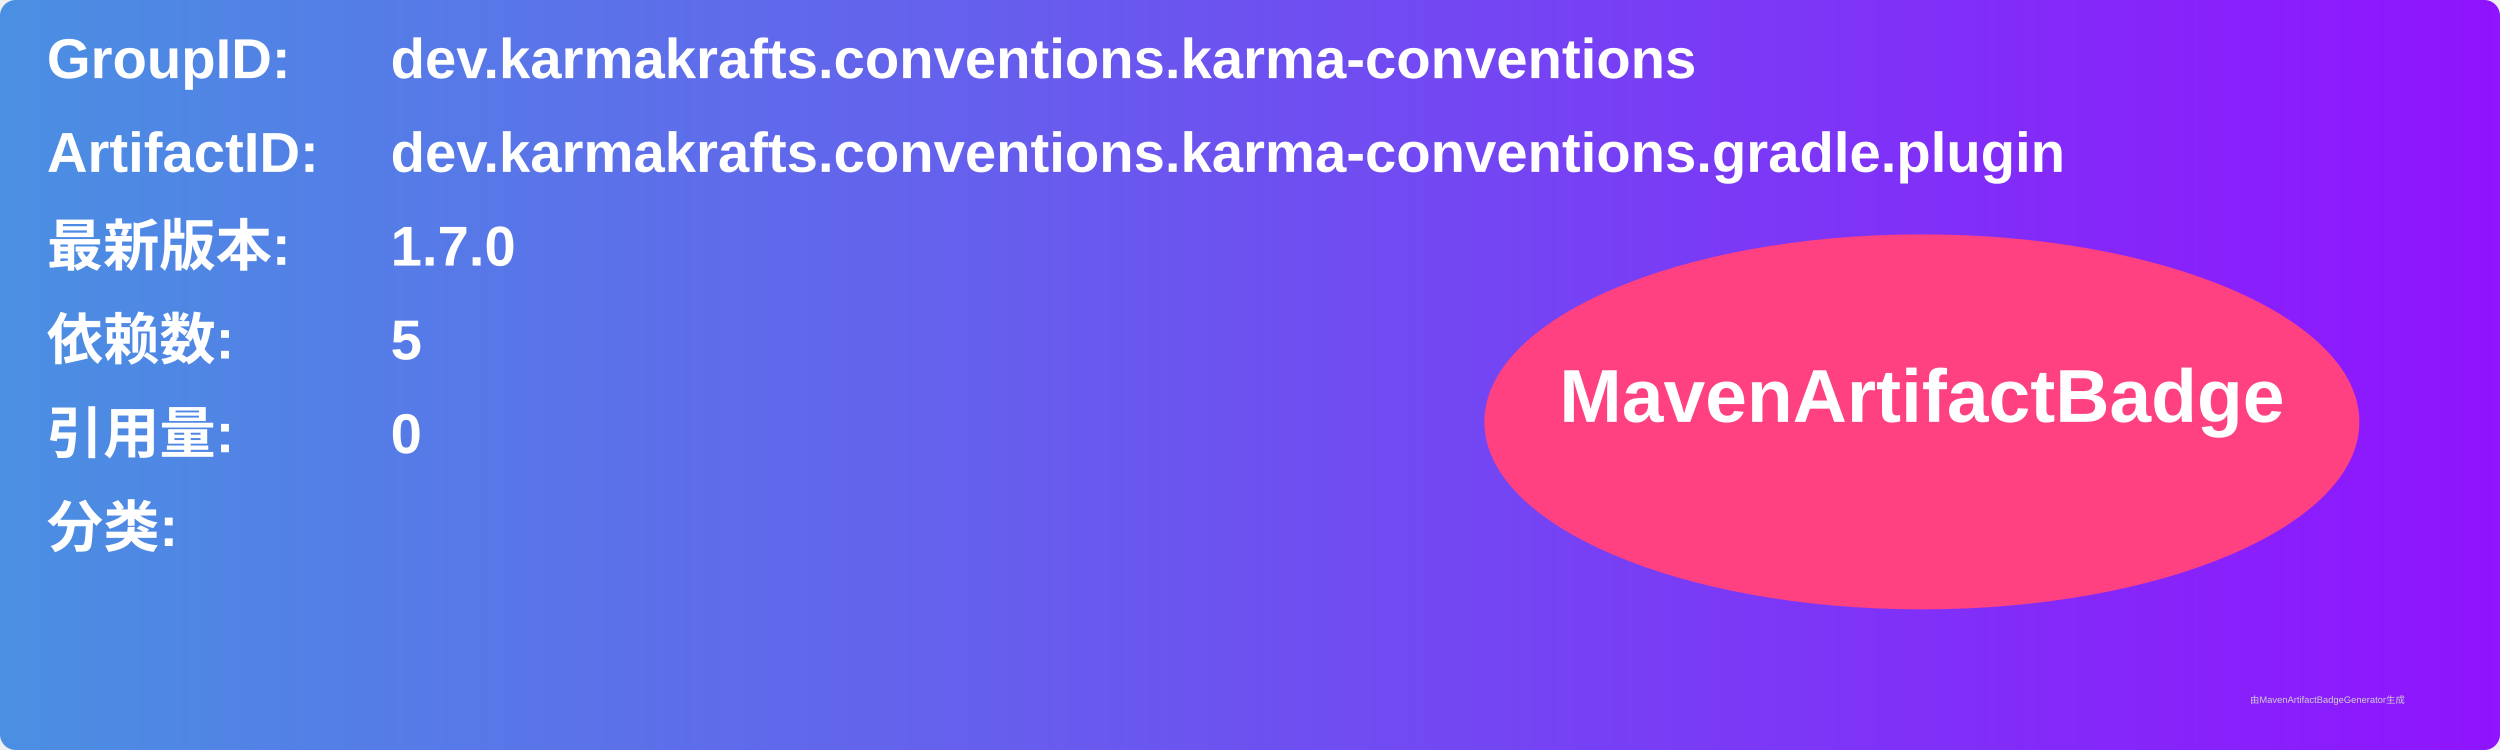
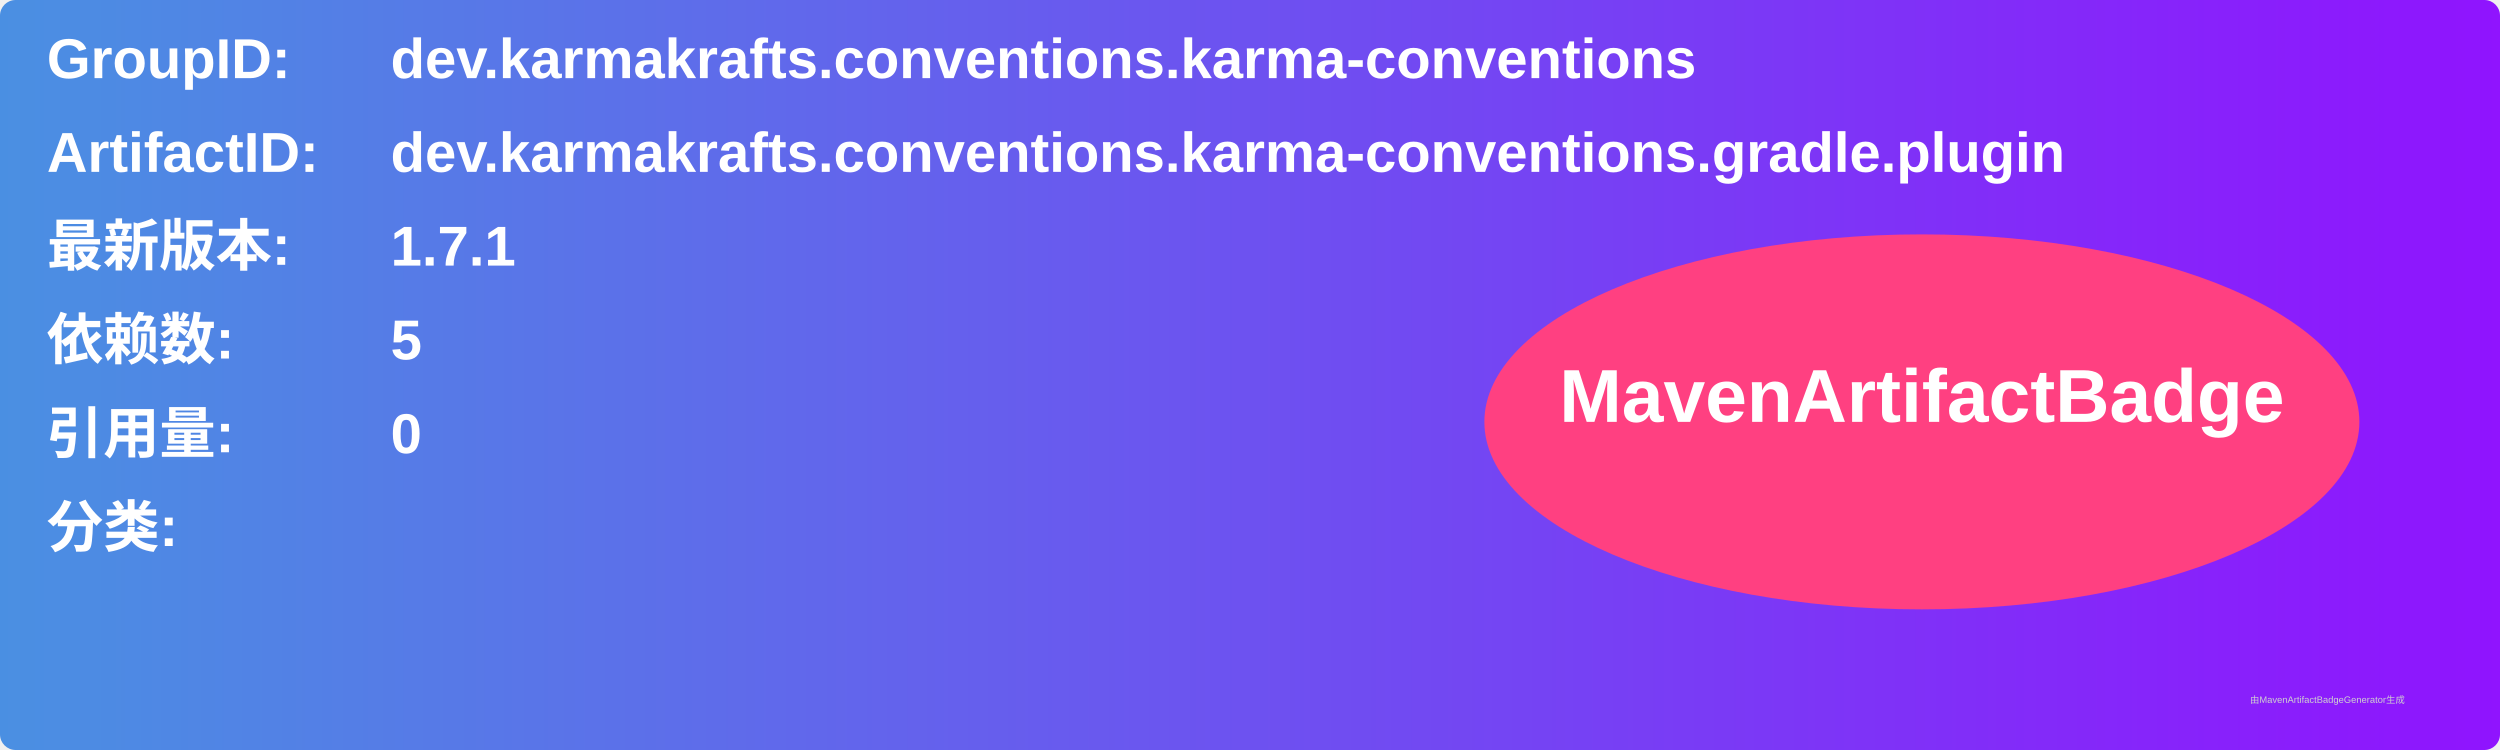
<svg xmlns="http://www.w3.org/2000/svg" width="800" height="240" viewBox="0 0 800 240">
  <linearGradient id="grad" x1="0%" y1="0%" x2="100%" y2="0%">
    <stop offset="0%" stop-color="#4a90e2" />
    <stop offset="100%" stop-color="#9013fe" />
  </linearGradient>
  <rect width="100%" height="100%" rx="5" ry="5" fill="url(#grad)" />
  <g transform="translate(15, 15)">
    <text x="0" y="10" font-family="Arial" font-size="18" fill="white" font-weight="bold" width="260">GroupID:</text>
    <text x="110" y="10" font-family="Arial" font-size="18" fill="white" font-weight="bold" width="460">dev.karmakrafts.conventions.karma-conventions</text>
    <text x="0" y="40" font-family="Arial" font-size="18" fill="white" font-weight="bold" width="260">ArtifactID:</text>
    <text x="110" y="40" font-family="Arial" font-size="18" fill="white" font-weight="bold" width="460">dev.karmakrafts.conventions.karma-conventions.gradle.plugin</text>
    <text x="0" y="70" font-family="Arial" font-size="18" fill="white" font-weight="bold">最新版本:</text>
    <text x="110" y="70" font-family="Arial" font-size="18" fill="white" font-weight="bold">
-       <tspan font-weight="bold">1.7.0</tspan>
+       <tspan font-weight="bold">1.7.1</tspan>
    </text>
    <text x="0" y="100" font-family="Arial" font-size="18" fill="white" font-weight="bold">依赖数: </text>
    <text x="110" y="100" font-family="Arial" font-size="18" fill="white">
      <tspan font-weight="bold">5</tspan>
    </text>
    <text x="0" y="130" font-family="Arial" font-size="18" fill="white" font-weight="bold">引用量: </text>
    <text x="110" y="130" font-family="Arial" font-size="18" fill="white">
      <tspan font-weight="bold">0</tspan>
    </text>
    <text x="0" y="160" font-family="Arial" font-size="18" fill="white" font-weight="bold">分类:</text>
    <text x="10" y="190" font-family="Arial" font-size="10" fill="white">
      <tspan font-weight="bold" />
    </text>
    <ellipse cx="600" cy="120" rx="140" ry="60" fill="#ff4081" />
    <text x="600" y="120" text-anchor="middle" font-family="Arial" font-size="24" fill="white" font-weight="bold">MavenArtifactBadge</text>
  </g>
  <text x="720" y="225" font-family="Arial" font-size="3" fill="#d0d0d0">由MavenArtifactBadgeGenerator生成</text>
</svg>
